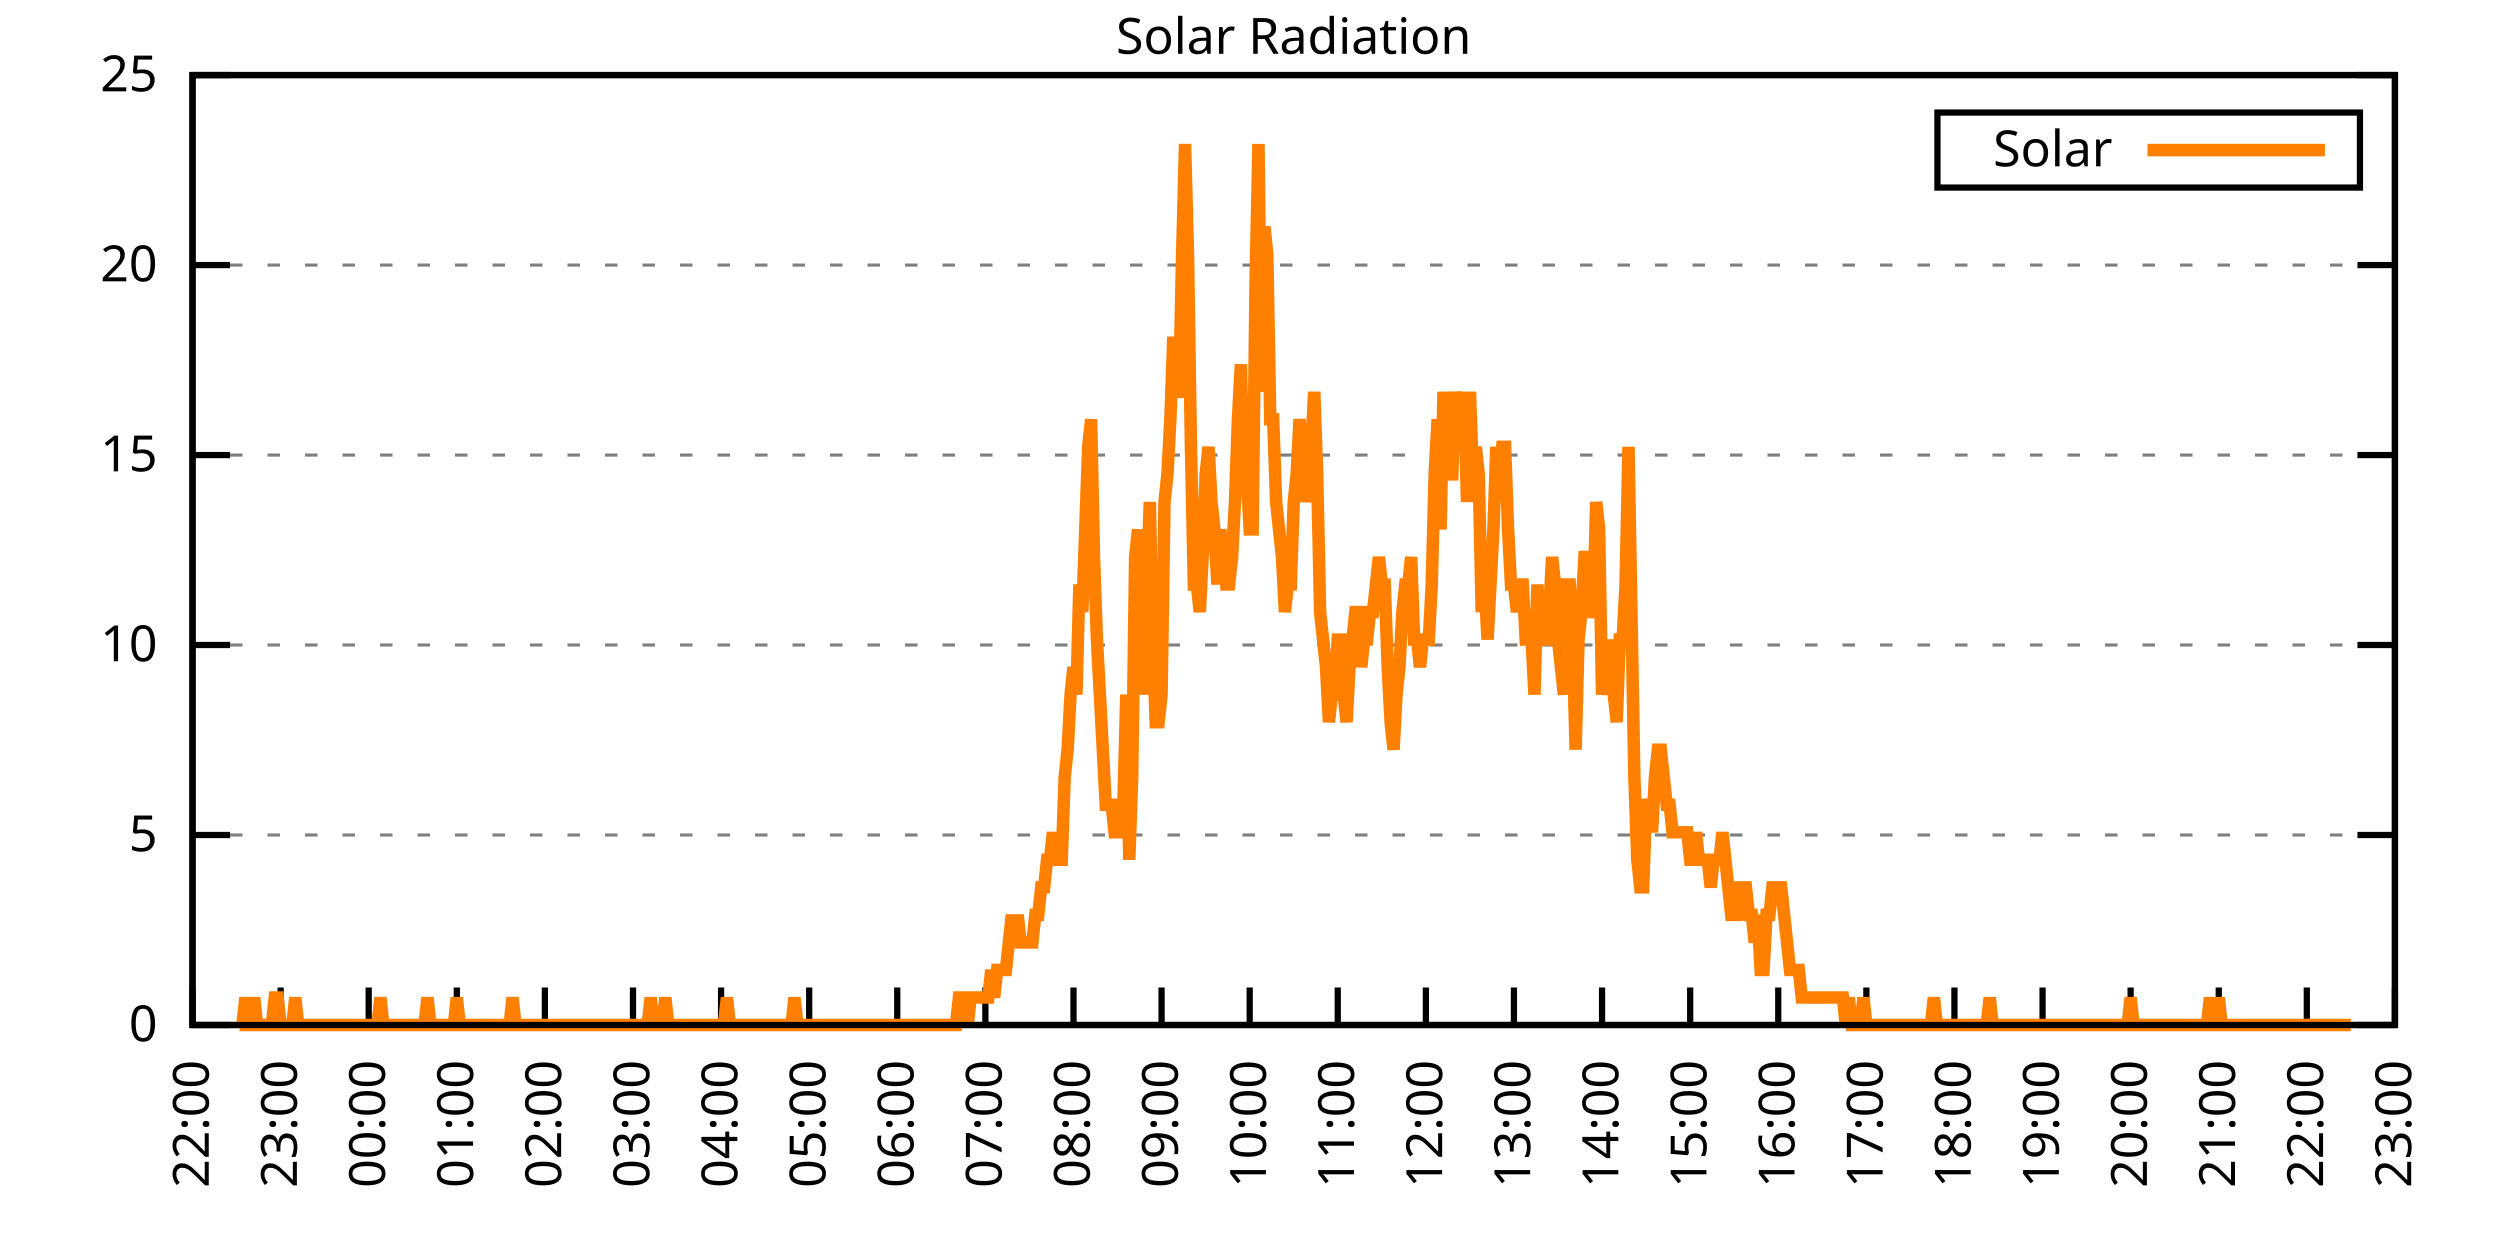
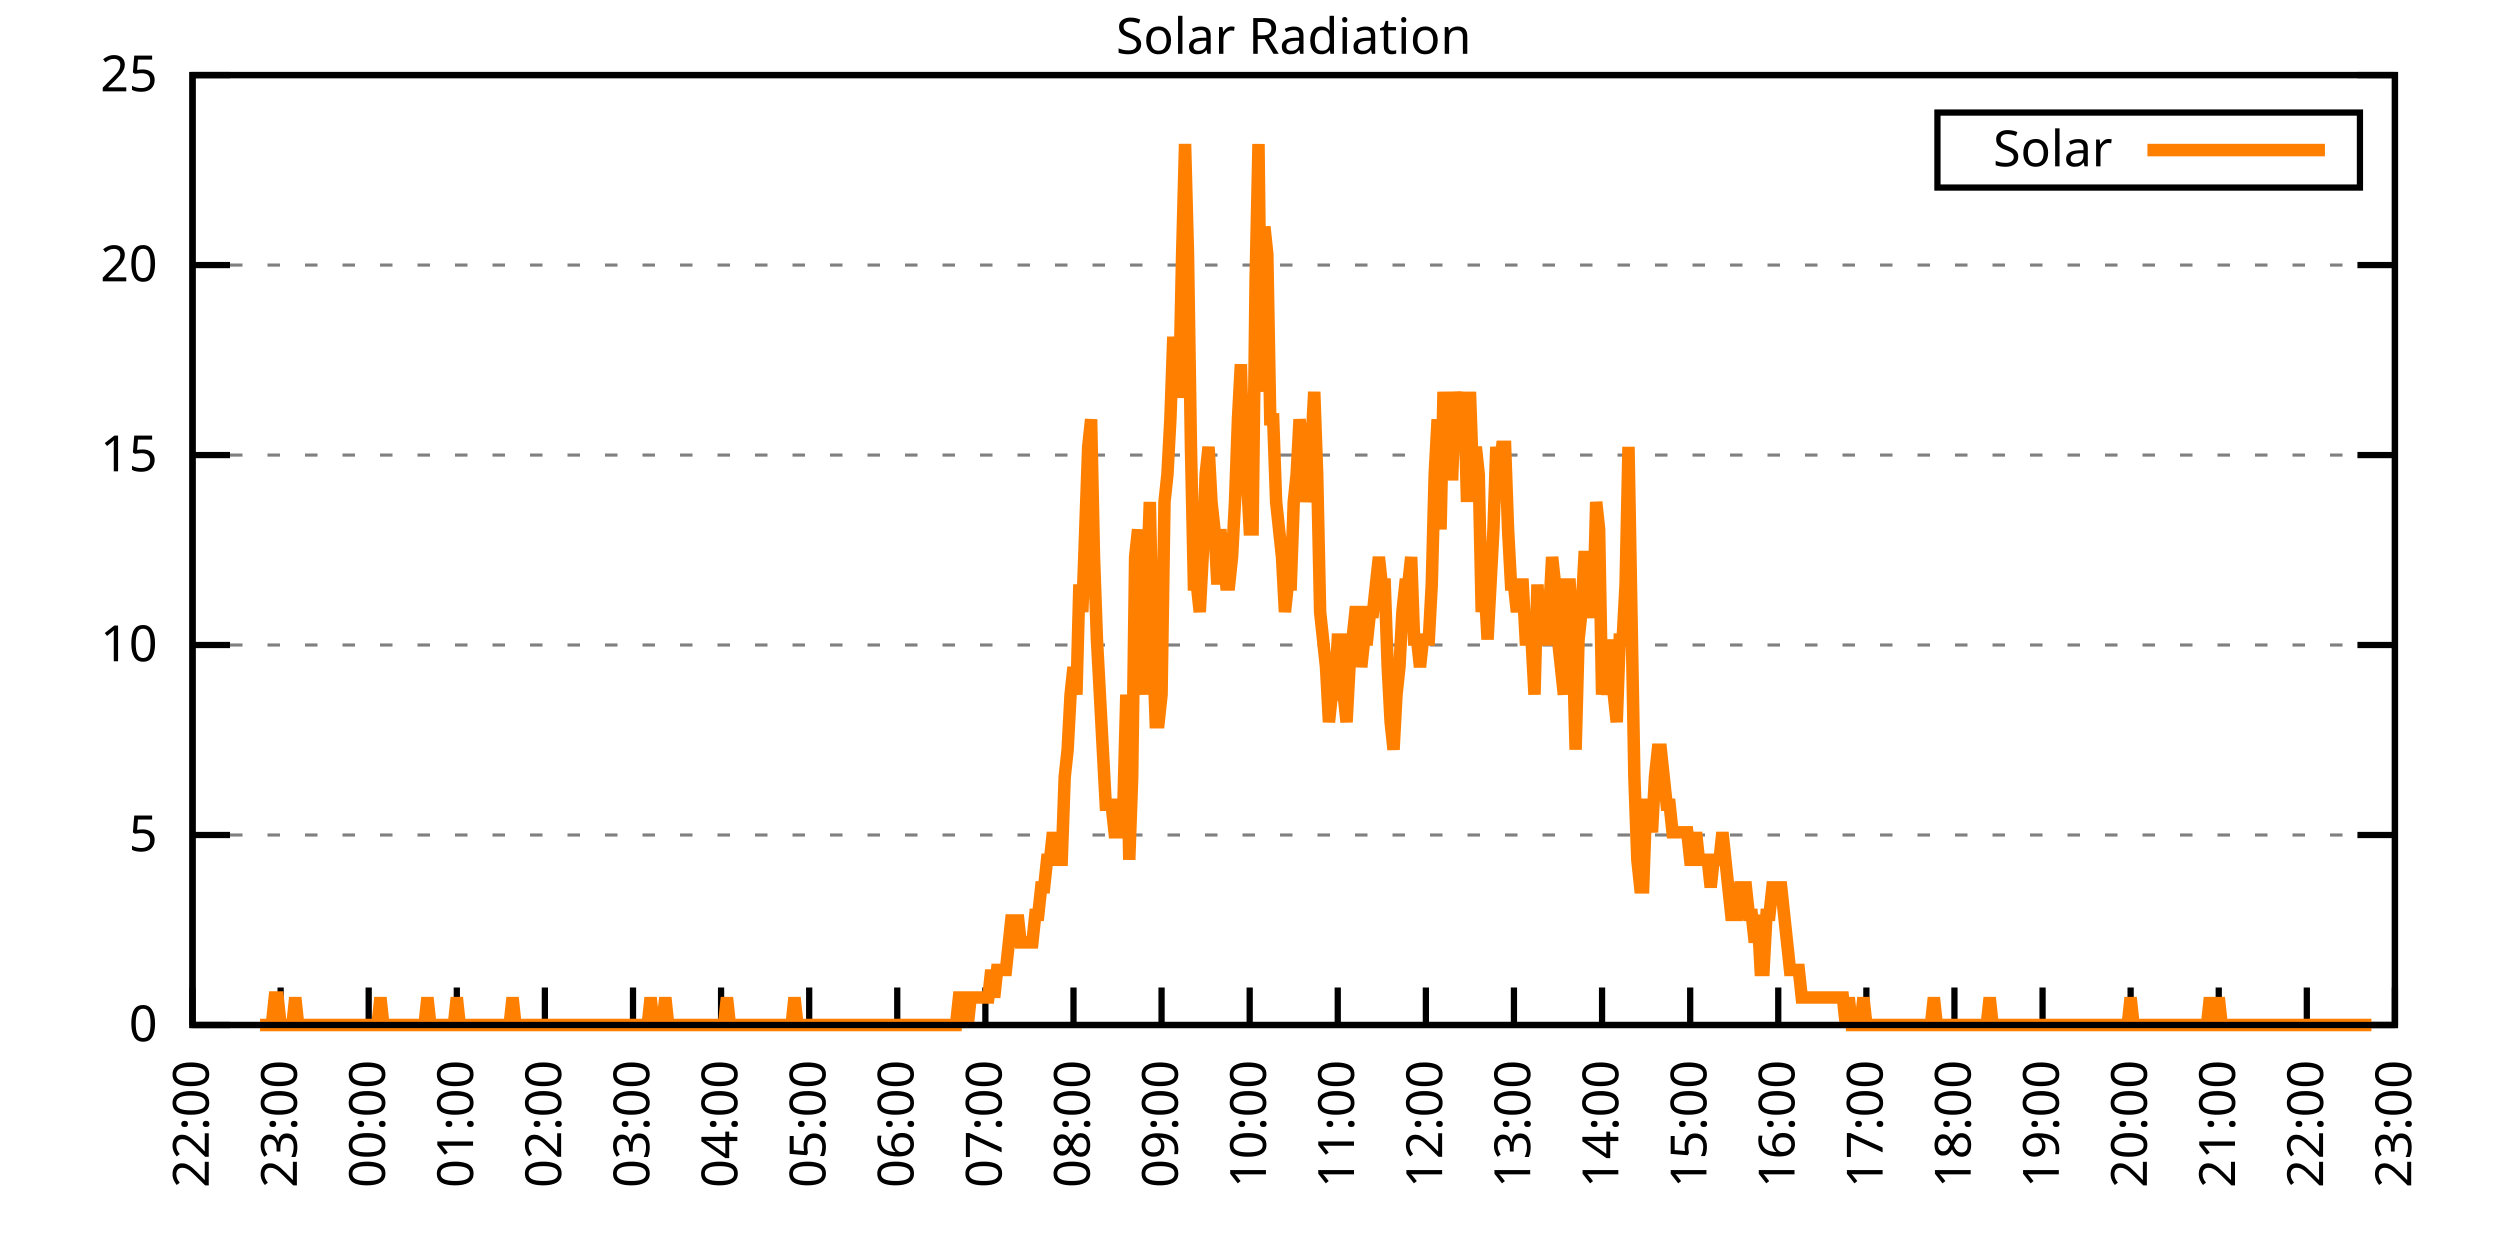
<svg xmlns="http://www.w3.org/2000/svg" xmlns:xlink="http://www.w3.org/1999/xlink" width="400" height="200" viewBox="0 0 400 200">
  <g id="gnuplot_canvas">
    <rect x="0" y="0" width="400" height="200" fill="none" />
    <defs>
      <circle id="gpDot" r="0.5" stroke-width="0.5" stroke="currentColor" />
      <path id="gpPt0" stroke-width="0.333" stroke="currentColor" d="M-1,0 h2 M0,-1 v2" />
      <path id="gpPt1" stroke-width="0.333" stroke="currentColor" d="M-1,-1 L1,1 M1,-1 L-1,1" />
      <path id="gpPt2" stroke-width="0.333" stroke="currentColor" d="M-1,0 L1,0 M0,-1 L0,1 M-1,-1 L1,1 M-1,1 L1,-1" />
      <rect id="gpPt3" stroke-width="0.333" stroke="currentColor" x="-1" y="-1" width="2" height="2" />
      <rect id="gpPt4" stroke-width="0.333" stroke="currentColor" fill="currentColor" x="-1" y="-1" width="2" height="2" />
      <circle id="gpPt5" stroke-width="0.333" stroke="currentColor" cx="0" cy="0" r="1" />
      <use xlink:href="#gpPt5" id="gpPt6" fill="currentColor" stroke="none" />
      <path id="gpPt7" stroke-width="0.333" stroke="currentColor" d="M0,-1.33 L-1.33,0.67 L1.33,0.67 z" />
      <use xlink:href="#gpPt7" id="gpPt8" fill="currentColor" stroke="none" />
      <use xlink:href="#gpPt7" id="gpPt9" stroke="currentColor" transform="rotate(180)" />
      <use xlink:href="#gpPt9" id="gpPt10" fill="currentColor" stroke="none" />
      <use xlink:href="#gpPt3" id="gpPt11" stroke="currentColor" transform="rotate(45)" />
      <use xlink:href="#gpPt11" id="gpPt12" fill="currentColor" stroke="none" />
      <path id="gpPt13" stroke-width="0.333" stroke="currentColor" d="M0,1.330 L1.265,0.411 L0.782,-1.067 L-0.782,-1.076 L-1.265,0.411 z" />
      <use xlink:href="#gpPt13" id="gpPt14" fill="currentColor" stroke="none" />
      <filter id="textbox" filterUnits="objectBoundingBox" x="0" y="0" height="1" width="1">
        <feFlood flood-color="white" flood-opacity="1" result="bgnd" />
        <feComposite in="SourceGraphic" in2="bgnd" operator="atop" />
      </filter>
      <filter id="greybox" filterUnits="objectBoundingBox" x="0" y="0" height="1" width="1">
        <feFlood flood-color="lightgrey" flood-opacity="1" result="grey" />
        <feComposite in="SourceGraphic" in2="grey" operator="atop" />
      </filter>
    </defs>
    <g fill="none" color="white" stroke="currentColor" stroke-width="1.00" stroke-linecap="butt" stroke-linejoin="miter">
</g>
    <g fill="none" color="black" stroke="currentColor" stroke-width="1.00" stroke-linecap="butt" stroke-linejoin="miter">
      <g stroke="none" shape-rendering="crispEdges">
        <polygon fill="rgb(255, 255, 255)" points="30.80,164.00 383.18,164.00 383.18,12.02 30.80,12.02 " />
      </g>
    </g>
    <g fill="none" color="black" stroke="currentColor" stroke-width="1.00" stroke-linecap="butt" stroke-linejoin="miter">
</g>
    <g fill="none" color="black" stroke="black" stroke-width="0.50" stroke-linecap="butt" stroke-linejoin="miter">
</g>
    <g fill="none" color="gray" stroke="currentColor" stroke-width="0.50" stroke-linecap="butt" stroke-linejoin="miter">
      <path stroke="gray" stroke-dasharray="2,4" class="gridline" d="M30.80,164.00 L383.19,164.00  " />
    </g>
    <g fill="none" color="gray" stroke="gray" stroke-width="1.00" stroke-linecap="butt" stroke-linejoin="miter">
</g>
    <g fill="none" color="black" stroke="currentColor" stroke-width="1.00" stroke-linecap="butt" stroke-linejoin="miter">
      <path stroke="black" d="M30.80,164.00 L36.80,164.00 M383.19,164.00 L377.19,164.00  " />
      <g transform="translate(25.20,166.60)" stroke="none" fill="black" font-family="Sans" font-size="8.00" text-anchor="end">
        <text>
          <tspan font-family="Sans"> 0</tspan>
        </text>
      </g>
    </g>
    <g fill="none" color="black" stroke="currentColor" stroke-width="1.00" stroke-linecap="butt" stroke-linejoin="miter">
</g>
    <g fill="none" color="black" stroke="black" stroke-width="0.50" stroke-linecap="butt" stroke-linejoin="miter">
</g>
    <g fill="none" color="gray" stroke="currentColor" stroke-width="0.50" stroke-linecap="butt" stroke-linejoin="miter">
      <path stroke="gray" stroke-dasharray="2,4" class="gridline" d="M30.80,133.60 L383.19,133.60  " />
    </g>
    <g fill="none" color="gray" stroke="gray" stroke-width="1.00" stroke-linecap="butt" stroke-linejoin="miter">
</g>
    <g fill="none" color="black" stroke="currentColor" stroke-width="1.00" stroke-linecap="butt" stroke-linejoin="miter">
      <path stroke="black" d="M30.80,133.60 L36.80,133.60 M383.19,133.60 L377.19,133.60  " />
      <g transform="translate(25.20,136.20)" stroke="none" fill="black" font-family="Sans" font-size="8.00" text-anchor="end">
        <text>
          <tspan font-family="Sans"> 5</tspan>
        </text>
      </g>
    </g>
    <g fill="none" color="black" stroke="currentColor" stroke-width="1.00" stroke-linecap="butt" stroke-linejoin="miter">
</g>
    <g fill="none" color="black" stroke="black" stroke-width="0.50" stroke-linecap="butt" stroke-linejoin="miter">
</g>
    <g fill="none" color="gray" stroke="currentColor" stroke-width="0.50" stroke-linecap="butt" stroke-linejoin="miter">
      <path stroke="gray" stroke-dasharray="2,4" class="gridline" d="M30.80,103.20 L383.19,103.20  " />
    </g>
    <g fill="none" color="gray" stroke="gray" stroke-width="1.00" stroke-linecap="butt" stroke-linejoin="miter">
</g>
    <g fill="none" color="black" stroke="currentColor" stroke-width="1.00" stroke-linecap="butt" stroke-linejoin="miter">
      <path stroke="black" d="M30.80,103.20 L36.80,103.20 M383.19,103.20 L377.19,103.20  " />
      <g transform="translate(25.20,105.80)" stroke="none" fill="black" font-family="Sans" font-size="8.00" text-anchor="end">
        <text>
          <tspan font-family="Sans"> 10</tspan>
        </text>
      </g>
    </g>
    <g fill="none" color="black" stroke="currentColor" stroke-width="1.00" stroke-linecap="butt" stroke-linejoin="miter">
</g>
    <g fill="none" color="black" stroke="black" stroke-width="0.50" stroke-linecap="butt" stroke-linejoin="miter">
</g>
    <g fill="none" color="gray" stroke="currentColor" stroke-width="0.50" stroke-linecap="butt" stroke-linejoin="miter">
      <path stroke="gray" stroke-dasharray="2,4" class="gridline" d="M30.80,72.81 L383.19,72.81  " />
    </g>
    <g fill="none" color="gray" stroke="gray" stroke-width="1.00" stroke-linecap="butt" stroke-linejoin="miter">
</g>
    <g fill="none" color="black" stroke="currentColor" stroke-width="1.00" stroke-linecap="butt" stroke-linejoin="miter">
      <path stroke="black" d="M30.80,72.81 L36.80,72.81 M383.19,72.81 L377.19,72.81  " />
      <g transform="translate(25.20,75.41)" stroke="none" fill="black" font-family="Sans" font-size="8.00" text-anchor="end">
        <text>
          <tspan font-family="Sans"> 15</tspan>
        </text>
      </g>
    </g>
    <g fill="none" color="black" stroke="currentColor" stroke-width="1.00" stroke-linecap="butt" stroke-linejoin="miter">
</g>
    <g fill="none" color="black" stroke="black" stroke-width="0.50" stroke-linecap="butt" stroke-linejoin="miter">
</g>
    <g fill="none" color="gray" stroke="currentColor" stroke-width="0.50" stroke-linecap="butt" stroke-linejoin="miter">
      <path stroke="gray" stroke-dasharray="2,4" class="gridline" d="M30.80,42.41 L383.19,42.41  " />
    </g>
    <g fill="none" color="gray" stroke="gray" stroke-width="1.00" stroke-linecap="butt" stroke-linejoin="miter">
</g>
    <g fill="none" color="black" stroke="currentColor" stroke-width="1.00" stroke-linecap="butt" stroke-linejoin="miter">
      <path stroke="black" d="M30.80,42.41 L36.80,42.41 M383.19,42.41 L377.19,42.41  " />
      <g transform="translate(25.20,45.01)" stroke="none" fill="black" font-family="Sans" font-size="8.00" text-anchor="end">
        <text>
          <tspan font-family="Sans"> 20</tspan>
        </text>
      </g>
    </g>
    <g fill="none" color="black" stroke="currentColor" stroke-width="1.00" stroke-linecap="butt" stroke-linejoin="miter">
</g>
    <g fill="none" color="black" stroke="black" stroke-width="0.50" stroke-linecap="butt" stroke-linejoin="miter">
</g>
    <g fill="none" color="gray" stroke="currentColor" stroke-width="0.50" stroke-linecap="butt" stroke-linejoin="miter">
      <path stroke="gray" stroke-dasharray="2,4" class="gridline" d="M30.80,12.01 L383.19,12.01  " />
    </g>
    <g fill="none" color="gray" stroke="gray" stroke-width="1.00" stroke-linecap="butt" stroke-linejoin="miter">
</g>
    <g fill="none" color="black" stroke="currentColor" stroke-width="1.00" stroke-linecap="butt" stroke-linejoin="miter">
      <path stroke="black" d="M30.80,12.01 L36.80,12.01 M383.19,12.01 L377.19,12.01  " />
      <g transform="translate(25.20,14.61)" stroke="none" fill="black" font-family="Sans" font-size="8.00" text-anchor="end">
        <text>
          <tspan font-family="Sans"> 25</tspan>
        </text>
      </g>
    </g>
    <g fill="none" color="black" stroke="currentColor" stroke-width="1.00" stroke-linecap="butt" stroke-linejoin="miter">
      <path stroke="black" d="M30.80,164.00 L30.80,158.00  " />
      <g transform="translate(33.40,169.60) rotate(270.00)" stroke="none" fill="black" font-family="Sans" font-size="8.00" text-anchor="end">
        <text>
          <tspan font-family="Sans">22:00</tspan>
        </text>
      </g>
    </g>
    <g fill="none" color="black" stroke="currentColor" stroke-width="1.00" stroke-linecap="butt" stroke-linejoin="miter">
      <path stroke="black" d="M44.90,164.00 L44.90,158.00  " />
      <g transform="translate(47.50,169.60) rotate(270.00)" stroke="none" fill="black" font-family="Sans" font-size="8.00" text-anchor="end">
        <text>
          <tspan font-family="Sans">23:00</tspan>
        </text>
      </g>
    </g>
    <g fill="none" color="black" stroke="currentColor" stroke-width="1.00" stroke-linecap="butt" stroke-linejoin="miter">
      <path stroke="black" d="M58.99,164.00 L58.99,158.00  " />
      <g transform="translate(61.59,169.60) rotate(270.00)" stroke="none" fill="black" font-family="Sans" font-size="8.00" text-anchor="end">
        <text>
          <tspan font-family="Sans">00:00</tspan>
        </text>
      </g>
    </g>
    <g fill="none" color="black" stroke="currentColor" stroke-width="1.00" stroke-linecap="butt" stroke-linejoin="miter">
      <path stroke="black" d="M73.09,164.00 L73.09,158.00  " />
      <g transform="translate(75.69,169.60) rotate(270.00)" stroke="none" fill="black" font-family="Sans" font-size="8.00" text-anchor="end">
        <text>
          <tspan font-family="Sans">01:00</tspan>
        </text>
      </g>
    </g>
    <g fill="none" color="black" stroke="currentColor" stroke-width="1.00" stroke-linecap="butt" stroke-linejoin="miter">
      <path stroke="black" d="M87.18,164.00 L87.18,158.00  " />
      <g transform="translate(89.78,169.60) rotate(270.00)" stroke="none" fill="black" font-family="Sans" font-size="8.00" text-anchor="end">
        <text>
          <tspan font-family="Sans">02:00</tspan>
        </text>
      </g>
    </g>
    <g fill="none" color="black" stroke="currentColor" stroke-width="1.00" stroke-linecap="butt" stroke-linejoin="miter">
      <path stroke="black" d="M101.28,164.00 L101.28,158.00  " />
      <g transform="translate(103.88,169.60) rotate(270.00)" stroke="none" fill="black" font-family="Sans" font-size="8.00" text-anchor="end">
        <text>
          <tspan font-family="Sans">03:00</tspan>
        </text>
      </g>
    </g>
    <g fill="none" color="black" stroke="currentColor" stroke-width="1.00" stroke-linecap="butt" stroke-linejoin="miter">
      <path stroke="black" d="M115.37,164.00 L115.37,158.00  " />
      <g transform="translate(117.97,169.60) rotate(270.00)" stroke="none" fill="black" font-family="Sans" font-size="8.00" text-anchor="end">
        <text>
          <tspan font-family="Sans">04:00</tspan>
        </text>
      </g>
    </g>
    <g fill="none" color="black" stroke="currentColor" stroke-width="1.00" stroke-linecap="butt" stroke-linejoin="miter">
      <path stroke="black" d="M129.47,164.00 L129.47,158.00  " />
      <g transform="translate(132.07,169.60) rotate(270.00)" stroke="none" fill="black" font-family="Sans" font-size="8.00" text-anchor="end">
        <text>
          <tspan font-family="Sans">05:00</tspan>
        </text>
      </g>
    </g>
    <g fill="none" color="black" stroke="currentColor" stroke-width="1.00" stroke-linecap="butt" stroke-linejoin="miter">
      <path stroke="black" d="M143.56,164.00 L143.56,158.00  " />
      <g transform="translate(146.16,169.60) rotate(270.00)" stroke="none" fill="black" font-family="Sans" font-size="8.00" text-anchor="end">
        <text>
          <tspan font-family="Sans">06:00</tspan>
        </text>
      </g>
    </g>
    <g fill="none" color="black" stroke="currentColor" stroke-width="1.00" stroke-linecap="butt" stroke-linejoin="miter">
      <path stroke="black" d="M157.66,164.00 L157.66,158.00  " />
      <g transform="translate(160.26,169.60) rotate(270.00)" stroke="none" fill="black" font-family="Sans" font-size="8.00" text-anchor="end">
        <text>
          <tspan font-family="Sans">07:00</tspan>
        </text>
      </g>
    </g>
    <g fill="none" color="black" stroke="currentColor" stroke-width="1.00" stroke-linecap="butt" stroke-linejoin="miter">
      <path stroke="black" d="M171.76,164.00 L171.76,158.00  " />
      <g transform="translate(174.36,169.60) rotate(270.00)" stroke="none" fill="black" font-family="Sans" font-size="8.00" text-anchor="end">
        <text>
          <tspan font-family="Sans">08:00</tspan>
        </text>
      </g>
    </g>
    <g fill="none" color="black" stroke="currentColor" stroke-width="1.00" stroke-linecap="butt" stroke-linejoin="miter">
      <path stroke="black" d="M185.85,164.00 L185.85,158.00  " />
      <g transform="translate(188.45,169.60) rotate(270.00)" stroke="none" fill="black" font-family="Sans" font-size="8.00" text-anchor="end">
        <text>
          <tspan font-family="Sans">09:00</tspan>
        </text>
      </g>
    </g>
    <g fill="none" color="black" stroke="currentColor" stroke-width="1.00" stroke-linecap="butt" stroke-linejoin="miter">
      <path stroke="black" d="M199.95,164.00 L199.95,158.00  " />
      <g transform="translate(202.55,169.60) rotate(270.00)" stroke="none" fill="black" font-family="Sans" font-size="8.00" text-anchor="end">
        <text>
          <tspan font-family="Sans">10:00</tspan>
        </text>
      </g>
    </g>
    <g fill="none" color="black" stroke="currentColor" stroke-width="1.00" stroke-linecap="butt" stroke-linejoin="miter">
      <path stroke="black" d="M214.04,164.00 L214.04,158.00  " />
      <g transform="translate(216.64,169.60) rotate(270.00)" stroke="none" fill="black" font-family="Sans" font-size="8.00" text-anchor="end">
        <text>
          <tspan font-family="Sans">11:00</tspan>
        </text>
      </g>
    </g>
    <g fill="none" color="black" stroke="currentColor" stroke-width="1.00" stroke-linecap="butt" stroke-linejoin="miter">
      <path stroke="black" d="M228.14,164.00 L228.14,158.00  " />
      <g transform="translate(230.74,169.60) rotate(270.00)" stroke="none" fill="black" font-family="Sans" font-size="8.00" text-anchor="end">
        <text>
          <tspan font-family="Sans">12:00</tspan>
        </text>
      </g>
    </g>
    <g fill="none" color="black" stroke="currentColor" stroke-width="1.00" stroke-linecap="butt" stroke-linejoin="miter">
      <path stroke="black" d="M242.23,164.00 L242.23,158.00  " />
      <g transform="translate(244.83,169.60) rotate(270.00)" stroke="none" fill="black" font-family="Sans" font-size="8.00" text-anchor="end">
        <text>
          <tspan font-family="Sans">13:00</tspan>
        </text>
      </g>
    </g>
    <g fill="none" color="black" stroke="currentColor" stroke-width="1.00" stroke-linecap="butt" stroke-linejoin="miter">
      <path stroke="black" d="M256.33,164.00 L256.33,158.00  " />
      <g transform="translate(258.93,169.60) rotate(270.00)" stroke="none" fill="black" font-family="Sans" font-size="8.00" text-anchor="end">
        <text>
          <tspan font-family="Sans">14:00</tspan>
        </text>
      </g>
    </g>
    <g fill="none" color="black" stroke="currentColor" stroke-width="1.00" stroke-linecap="butt" stroke-linejoin="miter">
      <path stroke="black" d="M270.43,164.00 L270.43,158.00  " />
      <g transform="translate(273.03,169.60) rotate(270.00)" stroke="none" fill="black" font-family="Sans" font-size="8.00" text-anchor="end">
        <text>
          <tspan font-family="Sans">15:00</tspan>
        </text>
      </g>
    </g>
    <g fill="none" color="black" stroke="currentColor" stroke-width="1.00" stroke-linecap="butt" stroke-linejoin="miter">
      <path stroke="black" d="M284.52,164.00 L284.52,158.00  " />
      <g transform="translate(287.12,169.60) rotate(270.00)" stroke="none" fill="black" font-family="Sans" font-size="8.00" text-anchor="end">
        <text>
          <tspan font-family="Sans">16:00</tspan>
        </text>
      </g>
    </g>
    <g fill="none" color="black" stroke="currentColor" stroke-width="1.00" stroke-linecap="butt" stroke-linejoin="miter">
      <path stroke="black" d="M298.62,164.00 L298.62,158.00  " />
      <g transform="translate(301.22,169.60) rotate(270.00)" stroke="none" fill="black" font-family="Sans" font-size="8.00" text-anchor="end">
        <text>
          <tspan font-family="Sans">17:00</tspan>
        </text>
      </g>
    </g>
    <g fill="none" color="black" stroke="currentColor" stroke-width="1.00" stroke-linecap="butt" stroke-linejoin="miter">
      <path stroke="black" d="M312.71,164.00 L312.71,158.00  " />
      <g transform="translate(315.31,169.60) rotate(270.00)" stroke="none" fill="black" font-family="Sans" font-size="8.00" text-anchor="end">
        <text>
          <tspan font-family="Sans">18:00</tspan>
        </text>
      </g>
    </g>
    <g fill="none" color="black" stroke="currentColor" stroke-width="1.00" stroke-linecap="butt" stroke-linejoin="miter">
      <path stroke="black" d="M326.81,164.00 L326.81,158.00  " />
      <g transform="translate(329.41,169.60) rotate(270.00)" stroke="none" fill="black" font-family="Sans" font-size="8.00" text-anchor="end">
        <text>
          <tspan font-family="Sans">19:00</tspan>
        </text>
      </g>
    </g>
    <g fill="none" color="black" stroke="currentColor" stroke-width="1.00" stroke-linecap="butt" stroke-linejoin="miter">
      <path stroke="black" d="M340.90,164.00 L340.90,158.00  " />
      <g transform="translate(343.50,169.60) rotate(270.00)" stroke="none" fill="black" font-family="Sans" font-size="8.00" text-anchor="end">
        <text>
          <tspan font-family="Sans">20:00</tspan>
        </text>
      </g>
    </g>
    <g fill="none" color="black" stroke="currentColor" stroke-width="1.00" stroke-linecap="butt" stroke-linejoin="miter">
      <path stroke="black" d="M355.00,164.00 L355.00,158.00  " />
      <g transform="translate(357.60,169.60) rotate(270.00)" stroke="none" fill="black" font-family="Sans" font-size="8.00" text-anchor="end">
        <text>
          <tspan font-family="Sans">21:00</tspan>
        </text>
      </g>
    </g>
    <g fill="none" color="black" stroke="currentColor" stroke-width="1.00" stroke-linecap="butt" stroke-linejoin="miter">
      <path stroke="black" d="M369.09,164.00 L369.09,158.00  " />
      <g transform="translate(371.69,169.60) rotate(270.00)" stroke="none" fill="black" font-family="Sans" font-size="8.00" text-anchor="end">
        <text>
          <tspan font-family="Sans">22:00</tspan>
        </text>
      </g>
    </g>
    <g fill="none" color="black" stroke="currentColor" stroke-width="1.00" stroke-linecap="butt" stroke-linejoin="miter">
      <path stroke="black" d="M383.19,164.00 L383.19,158.00  " />
      <g transform="translate(385.79,169.60) rotate(270.00)" stroke="none" fill="black" font-family="Sans" font-size="8.00" text-anchor="end">
        <text>
          <tspan font-family="Sans">23:00</tspan>
        </text>
      </g>
    </g>
    <g fill="none" color="black" stroke="currentColor" stroke-width="1.00" stroke-linecap="butt" stroke-linejoin="miter">
</g>
    <g fill="none" color="black" stroke="currentColor" stroke-width="1.00" stroke-linecap="butt" stroke-linejoin="miter">
      <path stroke="black" d="M30.80,12.01 L30.80,164.00 L383.19,164.00 L383.19,12.01 L30.80,12.01 Z  " />
    </g>
    <g fill="none" color="black" stroke="currentColor" stroke-width="1.00" stroke-linecap="butt" stroke-linejoin="miter">
</g>
    <g fill="none" color="black" stroke="currentColor" stroke-width="1.00" stroke-linecap="butt" stroke-linejoin="miter">
      <path stroke="black" d="M309.99,30.01 L309.99,18.01 L377.59,18.01 L377.59,30.01 L309.99,30.01 Z  " />
    </g>
    <g id="Solar_Radiation_plot_1">
      <g fill="none" color="white" stroke="black" stroke-width="2.00" stroke-linecap="butt" stroke-linejoin="miter">
</g>
      <g fill="none" color="black" stroke="currentColor" stroke-width="2.00" stroke-linecap="butt" stroke-linejoin="miter">
        <g transform="translate(337.99,26.61)" stroke="none" fill="black" font-family="Sans" font-size="8.00" text-anchor="end">
          <text>
            <tspan font-family="Sans">Solar</tspan>
          </text>
        </g>
      </g>
      <g fill="none" color="black" stroke="currentColor" stroke-width="2.00" stroke-linecap="butt" stroke-linejoin="miter">
-         <path stroke="rgb(255, 127,   0)" d="M343.59,24.01 L371.99,24.01 M38.32,164.00 L38.79,164.00 L39.26,159.60 L39.73,164.00 L40.20,164.00 L40.67,159.60   L41.14,164.00 L41.61,164.00 L42.08,164.00 L42.55,164.00 L43.02,164.00 L43.49,164.00 L43.96,159.60 L44.43,159.60   L44.90,164.00 L45.37,164.00 L45.84,164.00 L46.31,164.00 L46.78,164.00 L47.24,159.60 L47.71,164.00 L48.18,164.00   L48.65,164.00 L49.12,164.00 L49.59,164.00 L50.06,164.00 L50.53,164.00 L51.00,164.00 L51.47,164.00 L51.94,164.00   L52.41,164.00 L52.88,164.00 L53.35,164.00 L53.82,164.00 L54.29,164.00 L54.76,164.00 L55.23,164.00 L55.70,164.00   L56.17,164.00 L56.64,164.00 L57.11,164.00 L57.58,164.00 L58.05,164.00 L58.52,164.00 L58.99,164.00 L59.46,164.00   L59.93,164.00 L60.40,164.00 L60.87,159.60 L61.34,164.00 L61.81,164.00 L62.28,164.00 L62.75,164.00 L63.22,164.00   L63.69,164.00 L64.16,164.00 L64.63,164.00 L65.10,164.00 L65.57,164.00 L66.04,164.00 L66.51,164.00 L66.98,164.00   L67.45,164.00 L67.92,164.00 L68.39,159.60 L68.86,164.00 L69.33,164.00 L69.80,164.00 L70.27,164.00 L70.74,164.00   L71.21,164.00 L71.68,164.00 L72.15,164.00 L72.62,164.00 L73.09,159.60 L73.56,164.00 L74.03,164.00 L74.50,164.00   L74.97,164.00 L75.44,164.00 L75.91,164.00 L76.38,164.00 L76.85,164.00 L77.32,164.00 L77.79,164.00 L78.26,164.00   L78.73,164.00 L79.19,164.00 L79.66,164.00 L80.13,164.00 L80.60,164.00 L81.07,164.00 L81.54,164.00 L82.01,159.60   L82.48,164.00 L82.95,164.00 L83.42,164.00 L83.89,164.00 L84.36,164.00 L84.83,164.00 L85.30,164.00 L85.77,164.00   L86.24,164.00 L86.71,164.00 L87.18,164.00 L87.65,164.00 L88.12,164.00 L88.59,164.00 L89.06,164.00 L89.53,164.00   L90.00,164.00 L90.47,164.00 L90.94,164.00 L91.41,164.00 L91.88,164.00 L92.35,164.00 L92.82,164.00 L93.29,164.00   L93.76,164.00 L94.23,164.00 L94.70,164.00 L95.17,164.00 L95.64,164.00 L96.11,164.00 L96.58,164.00 L97.05,164.00   L97.52,164.00 L97.99,164.00 L98.46,164.00 L98.93,164.00 L99.40,164.00 L99.87,164.00 L100.34,164.00 L100.81,164.00   L101.28,164.00 L101.75,164.00 L102.22,164.00 L102.69,164.00 L103.16,164.00 L103.63,164.00 L104.10,159.60 L104.57,164.00   L105.04,164.00 L105.51,164.00 L105.98,164.00 L106.45,159.60 L106.92,164.00 L107.39,164.00 L107.86,164.00 L108.33,164.00   L108.80,164.00 L109.27,164.00 L109.74,164.00 L110.21,164.00 L110.68,164.00 L111.14,164.00 L111.61,164.00 L112.08,164.00   L112.55,164.00 L113.02,164.00 L113.49,164.00 L113.96,164.00 L114.43,164.00 L114.90,164.00 L115.37,164.00 L115.84,164.00   L116.31,159.60 L116.78,164.00 L117.25,164.00 L117.72,164.00 L118.19,164.00 L118.66,164.00 L119.13,164.00 L119.60,164.00   L120.07,164.00 L120.54,164.00 L121.01,164.00 L121.48,164.00 L121.95,164.00 L122.42,164.00 L122.89,164.00 L123.36,164.00   L123.83,164.00 L124.30,164.00 L124.77,164.00 L125.24,164.00 L125.71,164.00 L126.18,164.00 L126.65,164.00 L127.12,159.60   L127.59,164.00 L128.06,164.00 L128.53,164.00 L129.00,164.00 L129.47,164.00 L129.94,164.00 L130.41,164.00 L130.88,164.00   L131.35,164.00 L131.82,164.00 L132.29,164.00 L132.76,164.00 L133.23,164.00 L133.70,164.00 L134.17,164.00 L134.64,164.00   L135.11,164.00 L135.58,164.00 L136.05,164.00 L136.52,164.00 L136.99,164.00 L137.46,164.00 L137.93,164.00 L138.40,164.00   L138.87,164.00 L139.34,164.00 L139.81,164.00 L140.28,164.00 L140.75,164.00 L141.22,164.00 L141.69,164.00 L142.16,164.00   L142.63,164.00 L143.09,164.00 L143.56,164.00 L144.03,164.00 L144.50,164.00 L144.97,164.00 L145.44,164.00 L145.91,164.00   L146.38,164.00 L146.85,164.00 L147.32,164.00 L147.79,164.00 L148.26,164.00 L148.73,164.00 L149.20,164.00 L149.67,164.00   L150.14,164.00 L150.61,164.00 L151.08,164.00 L151.55,164.00 L152.02,164.00 L152.49,164.00 L152.96,164.00 L153.43,159.60   L153.90,159.60 L154.37,159.60 L154.84,164.00 L155.31,159.60 L155.78,159.60 L156.25,159.60 L156.72,159.60 L157.19,159.60   L157.66,159.60 L158.13,159.60 L158.60,155.19 L159.07,159.60 L159.54,155.19 L160.01,155.19 L160.48,155.19 L160.95,155.19   L161.42,150.79 L161.89,146.38 L162.36,150.79 L162.83,146.38 L163.30,150.79 L163.77,150.79 L164.24,150.79 L164.71,150.79   L165.18,150.79 L165.65,146.38 L166.12,146.38 L166.59,141.98 L167.06,141.98 L167.53,137.57 L168.00,137.57 L168.47,133.17   L168.94,137.57 L169.41,137.57 L169.88,137.57 L170.35,124.36 L170.82,119.95 L171.29,111.14 L171.76,106.74 L172.23,111.14   L172.70,93.52 L173.17,97.93 L173.64,84.71 L174.11,71.50 L174.58,67.09 L175.04,89.12 L175.51,102.33 L175.98,111.14   L176.45,119.95 L176.92,128.76 L177.39,128.76 L177.86,128.76 L178.33,133.17 L178.80,133.17 L179.27,133.17 L179.74,128.76   L180.21,111.14 L180.68,137.57 L181.15,124.36 L181.62,89.12 L182.09,84.71 L182.56,102.33 L183.03,111.14 L183.50,93.52   L183.97,80.31 L184.44,102.33 L184.91,115.55 L185.38,115.55 L185.85,111.14 L186.32,80.31 L186.79,75.90 L187.26,67.09   L187.73,53.88 L188.20,62.69 L188.67,62.69 L189.14,40.66 L189.61,23.04 L190.08,40.66 L190.55,71.50 L191.02,93.52   L191.49,93.52 L191.96,97.93 L192.43,89.12 L192.90,75.90 L193.37,71.50 L193.84,80.31 L194.31,84.71 L194.78,93.52   L195.25,84.71 L195.72,89.12 L196.19,93.52 L196.66,93.52 L197.13,89.12 L197.60,80.31 L198.07,67.09 L198.54,58.28   L199.01,75.90 L199.48,75.90 L199.95,84.71 L200.42,84.71 L200.89,45.07 L201.36,23.04 L201.83,62.69 L202.30,36.26   L202.77,40.66 L203.24,67.09 L203.71,67.09 L204.18,80.31 L204.65,84.71 L205.12,89.12 L205.59,97.93 L206.06,93.52   L206.53,93.52 L207.00,80.31 L207.46,75.90 L207.93,67.09 L208.40,71.50 L208.87,80.31 L209.34,75.90 L209.81,71.50   L210.28,62.69 L210.75,75.90 L211.22,97.93 L211.69,102.33 L212.16,106.74 L212.63,115.55 L213.10,111.14 L213.57,111.14   L214.04,102.33 L214.51,102.33 L214.98,111.14 L215.45,115.55 L215.92,106.74 L216.39,102.33 L216.86,97.93 L217.33,97.93   L217.80,106.74 L218.27,102.33 L218.74,102.33 L219.21,97.93 L219.68,97.93 L220.15,93.52 L220.62,89.12 L221.09,93.52   L221.56,93.52 L222.03,106.74 L222.50,115.55 L222.97,119.95 L223.44,111.14 L223.91,106.74 L224.38,97.93 L224.85,93.52   L225.32,93.52 L225.79,89.12 L226.26,102.33 L226.73,102.33 L227.20,106.74 L227.67,102.33 L228.14,102.33 L228.61,102.33   L229.08,93.52 L229.55,75.90 L230.02,67.09 L230.49,84.71 L230.96,62.69 L231.43,71.50 L231.90,75.90 L232.37,75.90   L232.84,62.69 L233.31,67.09 L233.78,71.50 L234.25,62.69 L234.72,80.31 L235.19,62.69 L235.66,75.90 L236.13,71.50   L236.60,75.90 L237.07,97.93 L237.54,93.52 L238.01,102.33 L238.48,93.52 L238.95,84.71 L239.41,71.50 L239.88,75.90   L240.35,71.50 L240.82,71.50 L241.29,84.71 L241.76,93.52 L242.23,93.52 L242.70,97.93 L243.17,93.52 L243.64,93.52   L244.11,102.33 L244.58,102.33 L245.05,102.33 L245.52,111.14 L245.99,93.52 L246.46,102.33 L246.93,102.33 L247.40,102.33   L247.87,97.93 L248.34,89.12 L248.81,93.52 L249.28,102.33 L249.75,106.74 L250.22,111.14 L250.69,93.52 L251.16,93.52   L251.63,102.33 L252.10,119.95 L252.57,102.33 L253.04,97.93 L253.51,89.12 L253.98,89.12 L254.45,97.93 L254.92,97.93   L255.39,80.31 L255.86,84.71 L256.33,111.14 L256.80,106.74 L257.27,111.14 L257.74,102.33 L258.21,111.14 L258.68,115.55   L259.15,102.33 L259.62,102.33 L260.09,93.52 L260.56,71.50 L261.03,97.93 L261.50,124.36 L261.97,137.57 L262.44,141.98   L262.91,141.98 L263.38,128.76 L263.85,128.76 L264.32,133.17 L264.79,124.36 L265.26,119.95 L265.73,119.95 L266.20,124.36   L266.67,128.76 L267.14,128.76 L267.61,133.17 L268.08,133.17 L268.55,133.17 L269.02,133.17 L269.49,133.17 L269.96,133.17   L270.43,137.57 L270.90,137.57 L271.36,133.17 L271.83,137.57 L272.30,137.57 L272.77,137.57 L273.24,137.57 L273.71,141.98   L274.18,137.57 L274.65,137.57 L275.12,137.57 L275.59,133.17 L276.06,137.57 L276.53,141.98 L277.00,146.38 L277.47,146.38   L277.94,146.38 L278.41,141.98 L278.88,141.98 L279.35,141.98 L279.82,146.38 L280.29,146.38 L280.76,150.79 L281.23,146.38   L281.70,155.19 L282.17,155.19 L282.64,146.38 L283.11,146.38 L283.58,141.98 L284.05,141.98 L284.52,141.98 L284.99,141.98   L285.46,146.38 L285.93,150.79 L286.40,155.19 L286.87,155.19 L287.34,155.19 L287.81,155.19 L288.28,159.60 L288.75,159.60   L289.22,159.60 L289.69,159.60 L290.16,159.60 L290.63,159.60 L291.10,159.60 L291.57,159.60 L292.04,159.60 L292.51,159.60   L292.98,159.60 L293.45,159.60 L293.92,159.60 L294.39,159.60 L294.86,159.60 L295.33,164.00 L295.80,159.60 L296.27,164.00   L296.74,164.00 L297.21,164.00 L297.68,164.00 L298.15,159.60 L298.62,164.00 L299.09,164.00 L299.56,164.00 L300.03,164.00   L300.50,164.00 L300.97,164.00 L301.44,164.00 L301.91,164.00 L302.38,164.00 L302.85,164.00 L303.31,164.00 L303.78,164.00   L304.25,164.00 L304.72,164.00 L305.19,164.00 L305.66,164.00 L306.13,164.00 L306.60,164.00 L307.07,164.00 L307.54,164.00   L308.01,164.00 L308.48,164.00 L308.95,164.00 L309.42,159.60 L309.89,164.00 L310.36,164.00 L310.83,164.00 L311.30,164.00   L311.77,164.00 L312.24,164.00 L312.71,164.00 L313.18,164.00 L313.65,164.00 L314.12,164.00 L314.59,164.00 L315.06,164.00   L315.53,164.00 L316.00,164.00 L316.47,164.00 L316.94,164.00 L317.41,164.00 L317.88,164.00 L318.35,159.60 L318.82,164.00   L319.29,164.00 L319.76,164.00 L320.23,164.00 L320.70,164.00 L321.17,164.00 L321.64,164.00 L322.11,164.00 L322.58,164.00   L323.05,164.00 L323.52,164.00 L323.99,164.00 L324.46,164.00 L324.93,164.00 L325.40,164.00 L325.87,164.00 L326.34,164.00   L326.81,164.00 L327.28,164.00 L327.75,164.00 L328.22,164.00 L328.69,164.00 L329.16,164.00 L329.63,164.00 L330.10,164.00   L330.57,164.00 L331.04,164.00 L331.51,164.00 L331.98,164.00 L332.45,164.00 L332.92,164.00 L333.39,164.00 L333.86,164.00   L334.33,164.00 L334.80,164.00 L335.26,164.00 L335.73,164.00 L336.20,164.00 L336.67,164.00 L337.14,164.00 L337.61,164.00   L338.08,164.00 L338.55,164.00 L339.02,164.00 L339.49,164.00 L339.96,164.00 L340.43,164.00 L340.90,159.60 L341.37,164.00   L341.84,164.00 L342.31,164.00 L342.78,164.00 L343.25,164.00 L343.72,164.00 L344.19,164.00 L344.66,164.00 L345.13,164.00   L345.60,164.00 L346.07,164.00 L346.54,164.00 L347.01,164.00 L347.48,164.00 L347.95,164.00 L348.42,164.00 L348.89,164.00   L349.36,164.00 L349.83,164.00 L350.30,164.00 L350.77,164.00 L351.24,164.00 L351.71,164.00 L352.18,164.00 L352.65,164.00   L353.12,164.00 L353.59,159.60 L354.06,164.00 L354.53,164.00 L355.00,159.60 L355.47,164.00 L355.94,164.00 L356.41,164.00   L356.88,164.00 L357.35,164.00 L357.82,164.00 L358.29,164.00 L358.76,164.00 L359.23,164.00 L359.70,164.00 L360.17,164.00   L360.64,164.00 L361.11,164.00 L361.58,164.00 L362.05,164.00 L362.52,164.00 L362.99,164.00 L363.46,164.00 L363.93,164.00   L364.40,164.00 L364.87,164.00 L365.34,164.00 L365.81,164.00 L366.28,164.00 L366.75,164.00 L367.21,164.00 L367.68,164.00   L368.15,164.00 L368.62,164.00 L369.09,164.00 L369.56,164.00 L370.03,164.00 L370.50,164.00 L370.97,164.00 L371.44,164.00   L371.91,164.00 L372.38,164.00 L372.85,164.00 L373.32,164.00 L373.79,164.00 L374.26,164.00 L374.73,164.00 L375.20,164.00   L375.67,164.00 L376.14,164.00  " />
+         <path stroke="rgb(255, 127,   0)" d="M343.59,24.01 L371.99,24.01 M41.61,164.00 L42.08,164.00 L42.55,164.00 L43.02,164.00 L43.49,164.00 L43.96,159.60   L44.43,159.60 L44.90,164.00 L45.37,164.00 L45.84,164.00 L46.31,164.00 L46.78,164.00 L47.24,159.60 L47.71,164.00   L48.18,164.00 L48.65,164.00 L49.12,164.00 L49.59,164.00 L50.06,164.00 L50.53,164.00 L51.00,164.00 L51.47,164.00   L51.94,164.00 L52.41,164.00 L52.88,164.00 L53.35,164.00 L53.82,164.00 L54.29,164.00 L54.76,164.00 L55.23,164.00   L55.70,164.00 L56.17,164.00 L56.64,164.00 L57.11,164.00 L57.58,164.00 L58.05,164.00 L58.52,164.00 L58.99,164.00   L59.46,164.00 L59.93,164.00 L60.40,164.00 L60.87,159.60 L61.34,164.00 L61.81,164.00 L62.28,164.00 L62.75,164.00   L63.22,164.00 L63.69,164.00 L64.16,164.00 L64.63,164.00 L65.10,164.00 L65.57,164.00 L66.04,164.00 L66.51,164.00   L66.98,164.00 L67.45,164.00 L67.92,164.00 L68.39,159.60 L68.86,164.00 L69.33,164.00 L69.80,164.00 L70.27,164.00   L70.74,164.00 L71.21,164.00 L71.68,164.00 L72.15,164.00 L72.62,164.00 L73.09,159.60 L73.56,164.00 L74.03,164.00   L74.50,164.00 L74.97,164.00 L75.44,164.00 L75.91,164.00 L76.38,164.00 L76.85,164.00 L77.32,164.00 L77.79,164.00   L78.26,164.00 L78.73,164.00 L79.19,164.00 L79.66,164.00 L80.13,164.00 L80.60,164.00 L81.07,164.00 L81.54,164.00   L82.01,159.60 L82.48,164.00 L82.95,164.00 L83.42,164.00 L83.89,164.00 L84.36,164.00 L84.83,164.00 L85.30,164.00   L85.77,164.00 L86.24,164.00 L86.71,164.00 L87.18,164.00 L87.65,164.00 L88.12,164.00 L88.59,164.00 L89.06,164.00   L89.53,164.00 L90.00,164.00 L90.47,164.00 L90.94,164.00 L91.41,164.00 L91.88,164.00 L92.35,164.00 L92.82,164.00   L93.29,164.00 L93.76,164.00 L94.23,164.00 L94.70,164.00 L95.17,164.00 L95.64,164.00 L96.11,164.00 L96.58,164.00   L97.05,164.00 L97.52,164.00 L97.99,164.00 L98.46,164.00 L98.93,164.00 L99.40,164.00 L99.87,164.00 L100.34,164.00   L100.81,164.00 L101.28,164.00 L101.75,164.00 L102.22,164.00 L102.69,164.00 L103.16,164.00 L103.63,164.00 L104.10,159.60   L104.57,164.00 L105.04,164.00 L105.51,164.00 L105.98,164.00 L106.45,159.60 L106.92,164.00 L107.39,164.00 L107.86,164.00   L108.33,164.00 L108.80,164.00 L109.27,164.00 L109.74,164.00 L110.21,164.00 L110.68,164.00 L111.14,164.00 L111.61,164.00   L112.08,164.00 L112.55,164.00 L113.02,164.00 L113.49,164.00 L113.96,164.00 L114.43,164.00 L114.90,164.00 L115.37,164.00   L115.84,164.00 L116.31,159.60 L116.78,164.00 L117.25,164.00 L117.72,164.00 L118.19,164.00 L118.66,164.00 L119.13,164.00   L119.60,164.00 L120.07,164.00 L120.54,164.00 L121.01,164.00 L121.48,164.00 L121.95,164.00 L122.42,164.00 L122.89,164.00   L123.36,164.00 L123.83,164.00 L124.30,164.00 L124.77,164.00 L125.24,164.00 L125.71,164.00 L126.18,164.00 L126.65,164.00   L127.12,159.60 L127.59,164.00 L128.06,164.00 L128.53,164.00 L129.00,164.00 L129.47,164.00 L129.94,164.00 L130.41,164.00   L130.88,164.00 L131.35,164.00 L131.82,164.00 L132.29,164.00 L132.76,164.00 L133.23,164.00 L133.70,164.00 L134.17,164.00   L134.64,164.00 L135.11,164.00 L135.58,164.00 L136.05,164.00 L136.52,164.00 L136.99,164.00 L137.46,164.00 L137.93,164.00   L138.40,164.00 L138.87,164.00 L139.34,164.00 L139.81,164.00 L140.28,164.00 L140.75,164.00 L141.22,164.00 L141.69,164.00   L142.16,164.00 L142.63,164.00 L143.09,164.00 L143.56,164.00 L144.03,164.00 L144.50,164.00 L144.97,164.00 L145.44,164.00   L145.91,164.00 L146.38,164.00 L146.85,164.00 L147.32,164.00 L147.79,164.00 L148.26,164.00 L148.73,164.00 L149.20,164.00   L149.67,164.00 L150.14,164.00 L150.61,164.00 L151.08,164.00 L151.55,164.00 L152.02,164.00 L152.49,164.00 L152.96,164.00   L153.43,159.60 L153.90,159.60 L154.37,159.60 L154.84,164.00 L155.31,159.60 L155.78,159.60 L156.25,159.60 L156.72,159.60   L157.19,159.60 L157.66,159.60 L158.13,159.60 L158.60,155.19 L159.07,159.60 L159.54,155.19 L160.01,155.19 L160.48,155.19   L160.95,155.19 L161.42,150.79 L161.89,146.38 L162.36,150.79 L162.83,146.38 L163.30,150.79 L163.77,150.79 L164.24,150.79   L164.71,150.79 L165.18,150.79 L165.65,146.38 L166.12,146.38 L166.59,141.98 L167.06,141.98 L167.53,137.57 L168.00,137.57   L168.47,133.17 L168.94,137.57 L169.41,137.57 L169.88,137.57 L170.35,124.36 L170.82,119.95 L171.29,111.14 L171.76,106.74   L172.23,111.14 L172.70,93.52 L173.17,97.93 L173.64,84.71 L174.11,71.50 L174.58,67.09 L175.04,89.12 L175.51,102.33   L175.98,111.14 L176.45,119.95 L176.92,128.76 L177.39,128.76 L177.86,128.76 L178.33,133.17 L178.80,133.17 L179.27,133.17   L179.74,128.76 L180.21,111.14 L180.68,137.57 L181.15,124.36 L181.62,89.12 L182.09,84.71 L182.56,102.33 L183.03,111.14   L183.50,93.52 L183.97,80.31 L184.44,102.33 L184.91,115.55 L185.38,115.55 L185.85,111.14 L186.32,80.31 L186.79,75.90   L187.26,67.09 L187.73,53.88 L188.20,62.69 L188.67,62.69 L189.14,40.66 L189.61,23.04 L190.08,40.66 L190.55,71.50   L191.02,93.52 L191.49,93.52 L191.96,97.93 L192.43,89.12 L192.90,75.90 L193.37,71.50 L193.84,80.31 L194.31,84.71   L194.78,93.52 L195.25,84.71 L195.72,89.12 L196.19,93.52 L196.66,93.52 L197.13,89.12 L197.60,80.31 L198.07,67.09   L198.54,58.28 L199.01,75.90 L199.48,75.90 L199.95,84.71 L200.42,84.71 L200.89,45.07 L201.36,23.04 L201.83,62.69   L202.30,36.26 L202.77,40.66 L203.24,67.09 L203.71,67.09 L204.18,80.31 L204.65,84.71 L205.12,89.12 L205.59,97.93   L206.06,93.52 L206.53,93.52 L207.00,80.31 L207.46,75.90 L207.93,67.09 L208.40,71.50 L208.87,80.31 L209.34,75.90   L209.81,71.50 L210.28,62.69 L210.75,75.90 L211.22,97.93 L211.69,102.33 L212.16,106.74 L212.63,115.55 L213.10,111.14   L213.57,111.14 L214.04,102.33 L214.51,102.33 L214.98,111.14 L215.45,115.55 L215.92,106.74 L216.39,102.33 L216.86,97.93   L217.33,97.93 L217.80,106.74 L218.27,102.33 L218.74,102.33 L219.21,97.93 L219.68,97.93 L220.15,93.52 L220.62,89.12   L221.09,93.52 L221.56,93.52 L222.03,106.74 L222.50,115.55 L222.97,119.95 L223.44,111.14 L223.91,106.74 L224.38,97.93   L224.85,93.52 L225.32,93.52 L225.79,89.12 L226.26,102.33 L226.73,102.33 L227.20,106.74 L227.67,102.33 L228.14,102.33   L228.61,102.33 L229.08,93.52 L229.55,75.90 L230.02,67.09 L230.49,84.71 L230.96,62.69 L231.43,71.50 L231.90,75.90   L232.37,75.90 L232.84,62.69 L233.31,67.09 L233.78,71.50 L234.25,62.69 L234.72,80.31 L235.19,62.69 L235.66,75.90   L236.13,71.50 L236.60,75.90 L237.07,97.93 L237.54,93.52 L238.01,102.33 L238.48,93.52 L238.95,84.71 L239.41,71.50   L239.88,75.90 L240.35,71.50 L240.82,71.50 L241.29,84.71 L241.76,93.52 L242.23,93.52 L242.70,97.93 L243.17,93.52   L243.64,93.52 L244.11,102.33 L244.58,102.33 L245.05,102.33 L245.52,111.14 L245.99,93.52 L246.46,102.33 L246.93,102.33   L247.40,102.33 L247.87,97.93 L248.34,89.12 L248.81,93.52 L249.28,102.33 L249.75,106.74 L250.22,111.14 L250.69,93.52   L251.16,93.52 L251.63,102.33 L252.10,119.95 L252.57,102.33 L253.04,97.93 L253.51,89.12 L253.98,89.12 L254.45,97.93   L254.92,97.93 L255.39,80.31 L255.86,84.71 L256.33,111.14 L256.80,106.74 L257.27,111.14 L257.74,102.33 L258.21,111.14   L258.68,115.55 L259.15,102.33 L259.62,102.33 L260.09,93.52 L260.56,71.50 L261.03,97.93 L261.50,124.36 L261.97,137.57   L262.44,141.98 L262.91,141.98 L263.38,128.76 L263.85,128.76 L264.32,133.17 L264.79,124.36 L265.26,119.95 L265.73,119.95   L266.20,124.36 L266.67,128.76 L267.14,128.76 L267.61,133.17 L268.08,133.17 L268.55,133.17 L269.02,133.17 L269.49,133.17   L269.96,133.17 L270.43,137.57 L270.90,137.57 L271.36,133.17 L271.83,137.57 L272.30,137.57 L272.77,137.57 L273.24,137.57   L273.71,141.98 L274.18,137.57 L274.65,137.57 L275.12,137.57 L275.59,133.17 L276.06,137.57 L276.53,141.98 L277.00,146.38   L277.47,146.38 L277.94,146.38 L278.41,141.98 L278.88,141.98 L279.35,141.98 L279.82,146.38 L280.29,146.38 L280.76,150.79   L281.23,146.38 L281.70,155.19 L282.17,155.19 L282.64,146.38 L283.11,146.38 L283.58,141.98 L284.05,141.98 L284.52,141.98   L284.99,141.98 L285.46,146.38 L285.93,150.79 L286.40,155.19 L286.87,155.19 L287.34,155.19 L287.81,155.19 L288.28,159.60   L288.75,159.60 L289.22,159.60 L289.69,159.60 L290.16,159.60 L290.63,159.60 L291.10,159.60 L291.57,159.60 L292.04,159.60   L292.51,159.60 L292.98,159.60 L293.45,159.60 L293.92,159.60 L294.39,159.60 L294.86,159.60 L295.33,164.00 L295.80,159.60   L296.27,164.00 L296.74,164.00 L297.21,164.00 L297.68,164.00 L298.15,159.60 L298.62,164.00 L299.09,164.00 L299.56,164.00   L300.03,164.00 L300.50,164.00 L300.97,164.00 L301.44,164.00 L301.91,164.00 L302.38,164.00 L302.85,164.00 L303.31,164.00   L303.78,164.00 L304.25,164.00 L304.72,164.00 L305.19,164.00 L305.66,164.00 L306.13,164.00 L306.60,164.00 L307.07,164.00   L307.54,164.00 L308.01,164.00 L308.48,164.00 L308.95,164.00 L309.42,159.60 L309.89,164.00 L310.36,164.00 L310.83,164.00   L311.30,164.00 L311.77,164.00 L312.24,164.00 L312.71,164.00 L313.18,164.00 L313.65,164.00 L314.12,164.00 L314.59,164.00   L315.06,164.00 L315.53,164.00 L316.00,164.00 L316.47,164.00 L316.94,164.00 L317.41,164.00 L317.88,164.00 L318.35,159.60   L318.82,164.00 L319.29,164.00 L319.76,164.00 L320.23,164.00 L320.70,164.00 L321.17,164.00 L321.64,164.00 L322.11,164.00   L322.58,164.00 L323.05,164.00 L323.52,164.00 L323.99,164.00 L324.46,164.00 L324.93,164.00 L325.40,164.00 L325.87,164.00   L326.34,164.00 L326.81,164.00 L327.28,164.00 L327.75,164.00 L328.22,164.00 L328.69,164.00 L329.16,164.00 L329.63,164.00   L330.10,164.00 L330.57,164.00 L331.04,164.00 L331.51,164.00 L331.98,164.00 L332.45,164.00 L332.92,164.00 L333.39,164.00   L333.86,164.00 L334.33,164.00 L334.80,164.00 L335.26,164.00 L335.73,164.00 L336.20,164.00 L336.67,164.00 L337.14,164.00   L337.61,164.00 L338.08,164.00 L338.55,164.00 L339.02,164.00 L339.49,164.00 L339.96,164.00 L340.43,164.00 L340.90,159.60   L341.37,164.00 L341.84,164.00 L342.31,164.00 L342.78,164.00 L343.25,164.00 L343.72,164.00 L344.19,164.00 L344.66,164.00   L345.13,164.00 L345.60,164.00 L346.07,164.00 L346.54,164.00 L347.01,164.00 L347.48,164.00 L347.95,164.00 L348.42,164.00   L348.89,164.00 L349.36,164.00 L349.83,164.00 L350.30,164.00 L350.77,164.00 L351.24,164.00 L351.71,164.00 L352.18,164.00   L352.65,164.00 L353.12,164.00 L353.59,159.60 L354.06,164.00 L354.53,164.00 L355.00,159.60 L355.47,164.00 L355.94,164.00   L356.41,164.00 L356.88,164.00 L357.35,164.00 L357.82,164.00 L358.29,164.00 L358.76,164.00 L359.23,164.00 L359.70,164.00   L360.17,164.00 L360.64,164.00 L361.11,164.00 L361.58,164.00 L362.05,164.00 L362.52,164.00 L362.99,164.00 L363.46,164.00   L363.93,164.00 L364.40,164.00 L364.87,164.00 L365.34,164.00 L365.81,164.00 L366.28,164.00 L366.75,164.00 L367.21,164.00   L367.68,164.00 L368.15,164.00 L368.62,164.00 L369.09,164.00 L369.56,164.00 L370.03,164.00 L370.50,164.00 L370.97,164.00   L371.44,164.00 L371.91,164.00 L372.38,164.00 L372.85,164.00 L373.32,164.00 L373.79,164.00 L374.26,164.00 L374.73,164.00   L375.20,164.00 L375.67,164.00 L376.14,164.00 L376.61,164.00 L377.08,164.00 L377.55,164.00 L378.02,164.00 L378.49,164.00   L378.96,164.00 L379.43,164.00  " />
      </g>
    </g>
    <g fill="none" color="black" stroke="currentColor" stroke-width="2.00" stroke-linecap="butt" stroke-linejoin="miter">
</g>
    <g fill="none" color="black" stroke="black" stroke-width="1.00" stroke-linecap="butt" stroke-linejoin="miter">
</g>
    <g fill="none" color="black" stroke="currentColor" stroke-width="1.00" stroke-linecap="butt" stroke-linejoin="miter">
      <path stroke="black" d="M30.80,12.01 L30.80,164.00 L383.19,164.00 L383.19,12.01 L30.80,12.01 Z  " />
      <g transform="translate(6.80,88.01) rotate(270.00)" stroke="none" fill="black" font-family="Sans" font-size="8.00" text-anchor="middle">
        <text />
      </g>
    </g>
    <g fill="none" color="black" stroke="currentColor" stroke-width="1.00" stroke-linecap="butt" stroke-linejoin="miter">
</g>
    <g fill="none" color="black" stroke="currentColor" stroke-width="1.00" stroke-linecap="butt" stroke-linejoin="miter">
      <g transform="translate(206.99,8.61)" stroke="none" fill="black" font-family="Sans" font-size="8.00" text-anchor="middle">
        <text>
          <tspan font-family="Sans">Solar Radiation</tspan>
        </text>
      </g>
    </g>
    <g fill="none" color="black" stroke="currentColor" stroke-width="1.00" stroke-linecap="butt" stroke-linejoin="miter">
</g>
  </g>
</svg>
